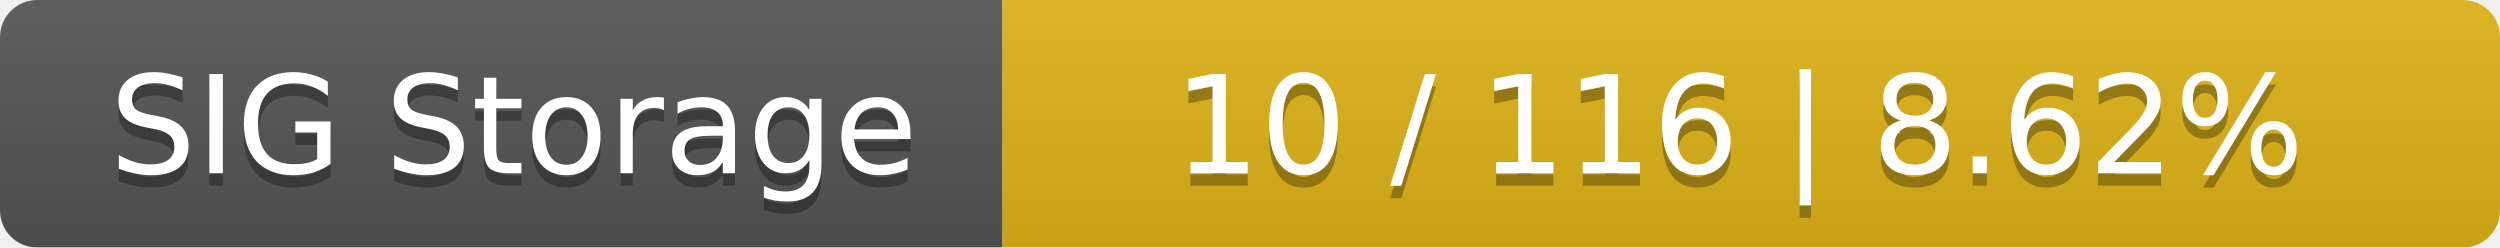
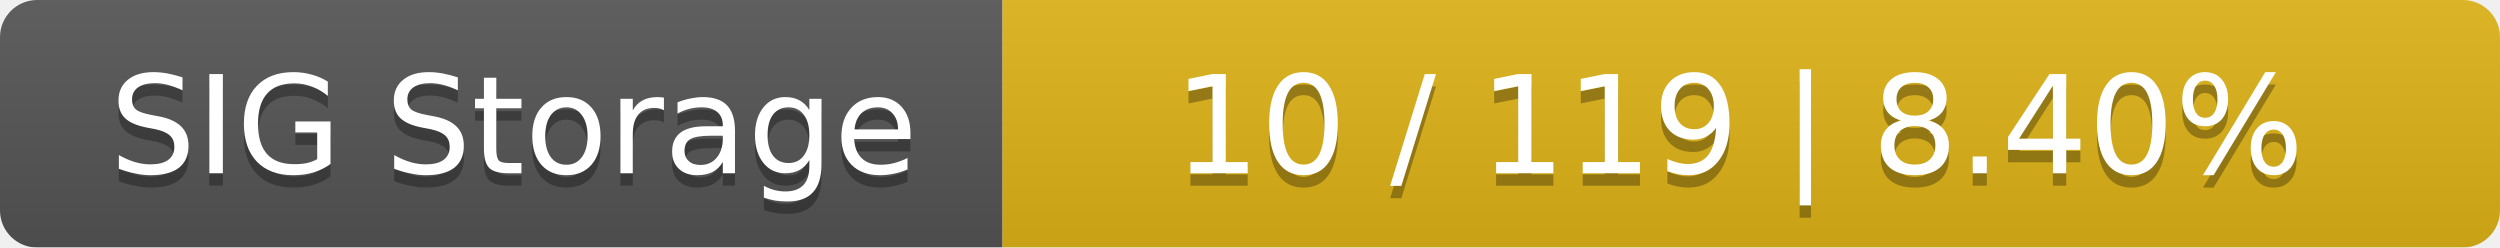
<svg xmlns="http://www.w3.org/2000/svg" width="202" height="20">
  <linearGradient id="smooth" x2="0" y2="100%">
    <stop offset="0" stop-color="#bbb" stop-opacity=".1" />
    <stop offset="1" stop-opacity=".1" />
  </linearGradient>
  <mask id="round">
    <rect width="202" height="20" rx="3" fill="#fff" />
  </mask>
  <g mask="url(#round)">
    <rect width="81" height="20" fill="#555" />
    <rect x="81" width="121" height="20" fill="#dfb317" />
    <rect width="202" height="20" fill="url(#smooth)" />
  </g>
  <g fill="#fff" text-anchor="middle" font-family="DejaVu Sans,Verdana,Geneva,sans-serif" font-size="11">
    <text x="41.5" y="15" fill="#010101" fill-opacity=".3">SIG Storage</text>
    <text x="41.5" y="14">SIG Storage</text>
-     <text x="140.5" y="15" fill="#010101" fill-opacity=".3">10 / 116    |    8.62%</text>
-     <text x="140.5" y="14">10 / 116    |    8.62%</text>
+     <text x="140.5" y="15" fill="#010101" fill-opacity=".3">10 / 119    |    8.40%</text>
+     <text x="140.5" y="14">10 / 119    |    8.40%</text>
  </g>
</svg>
